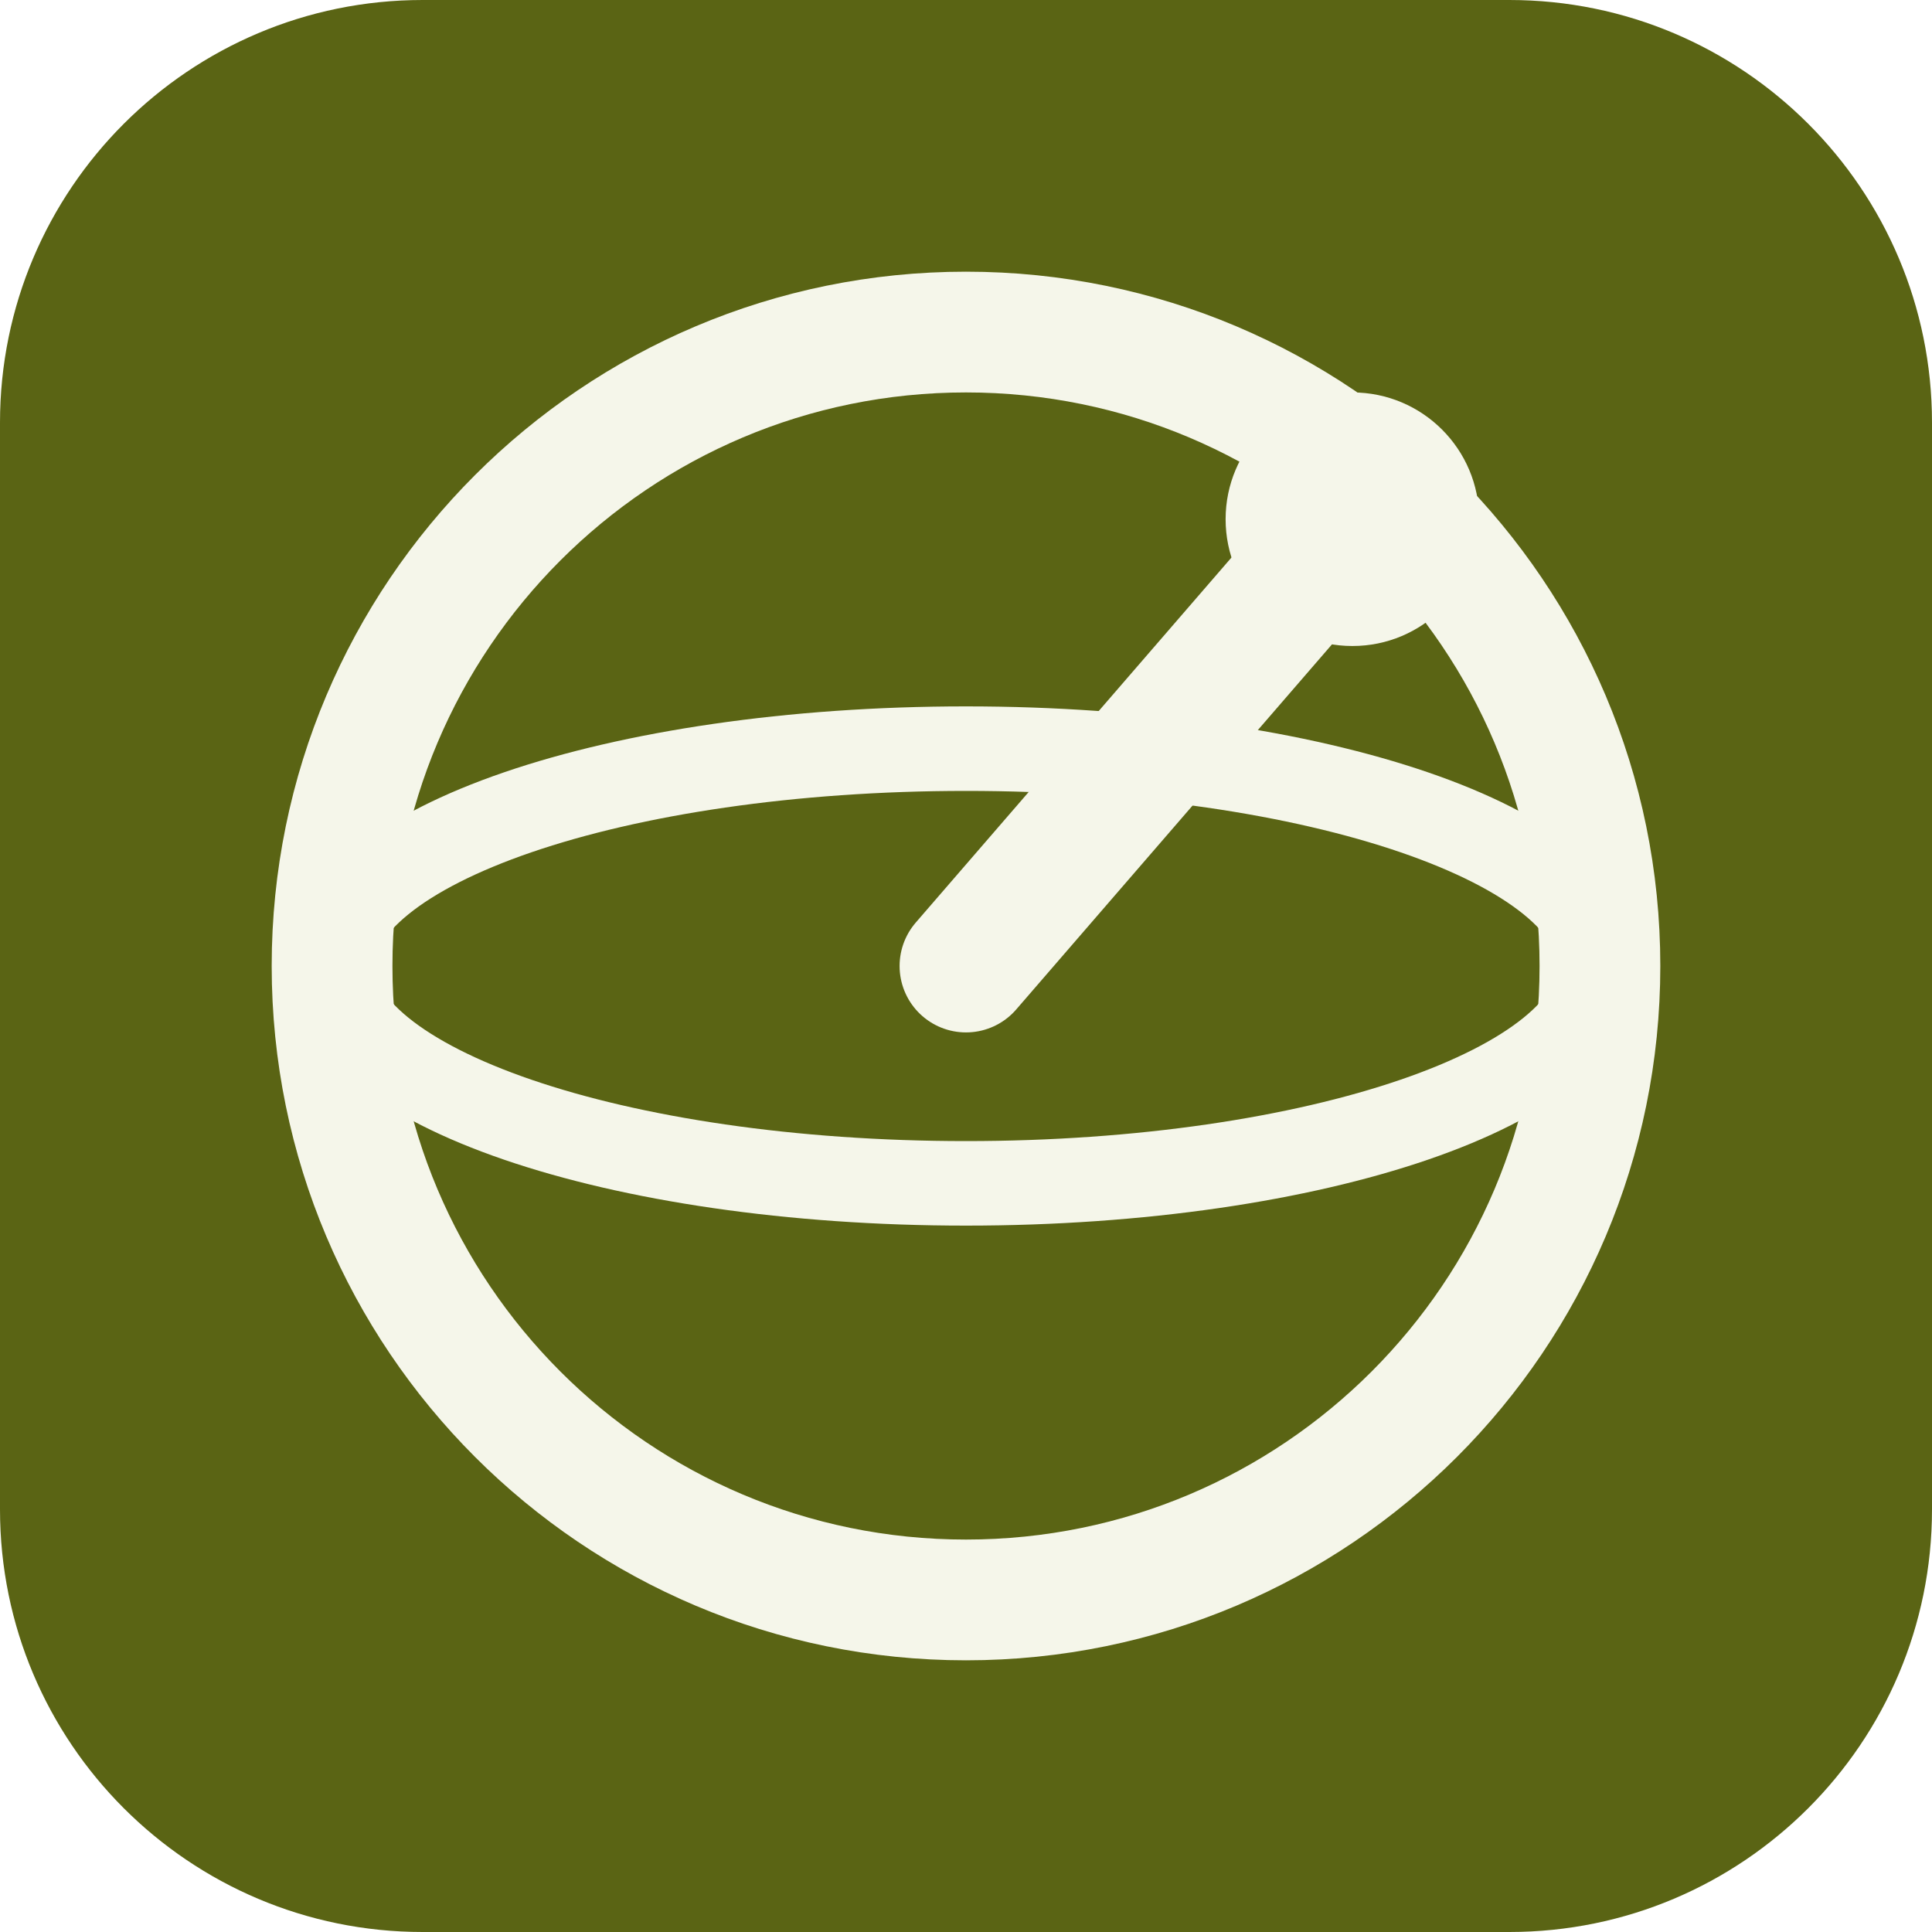
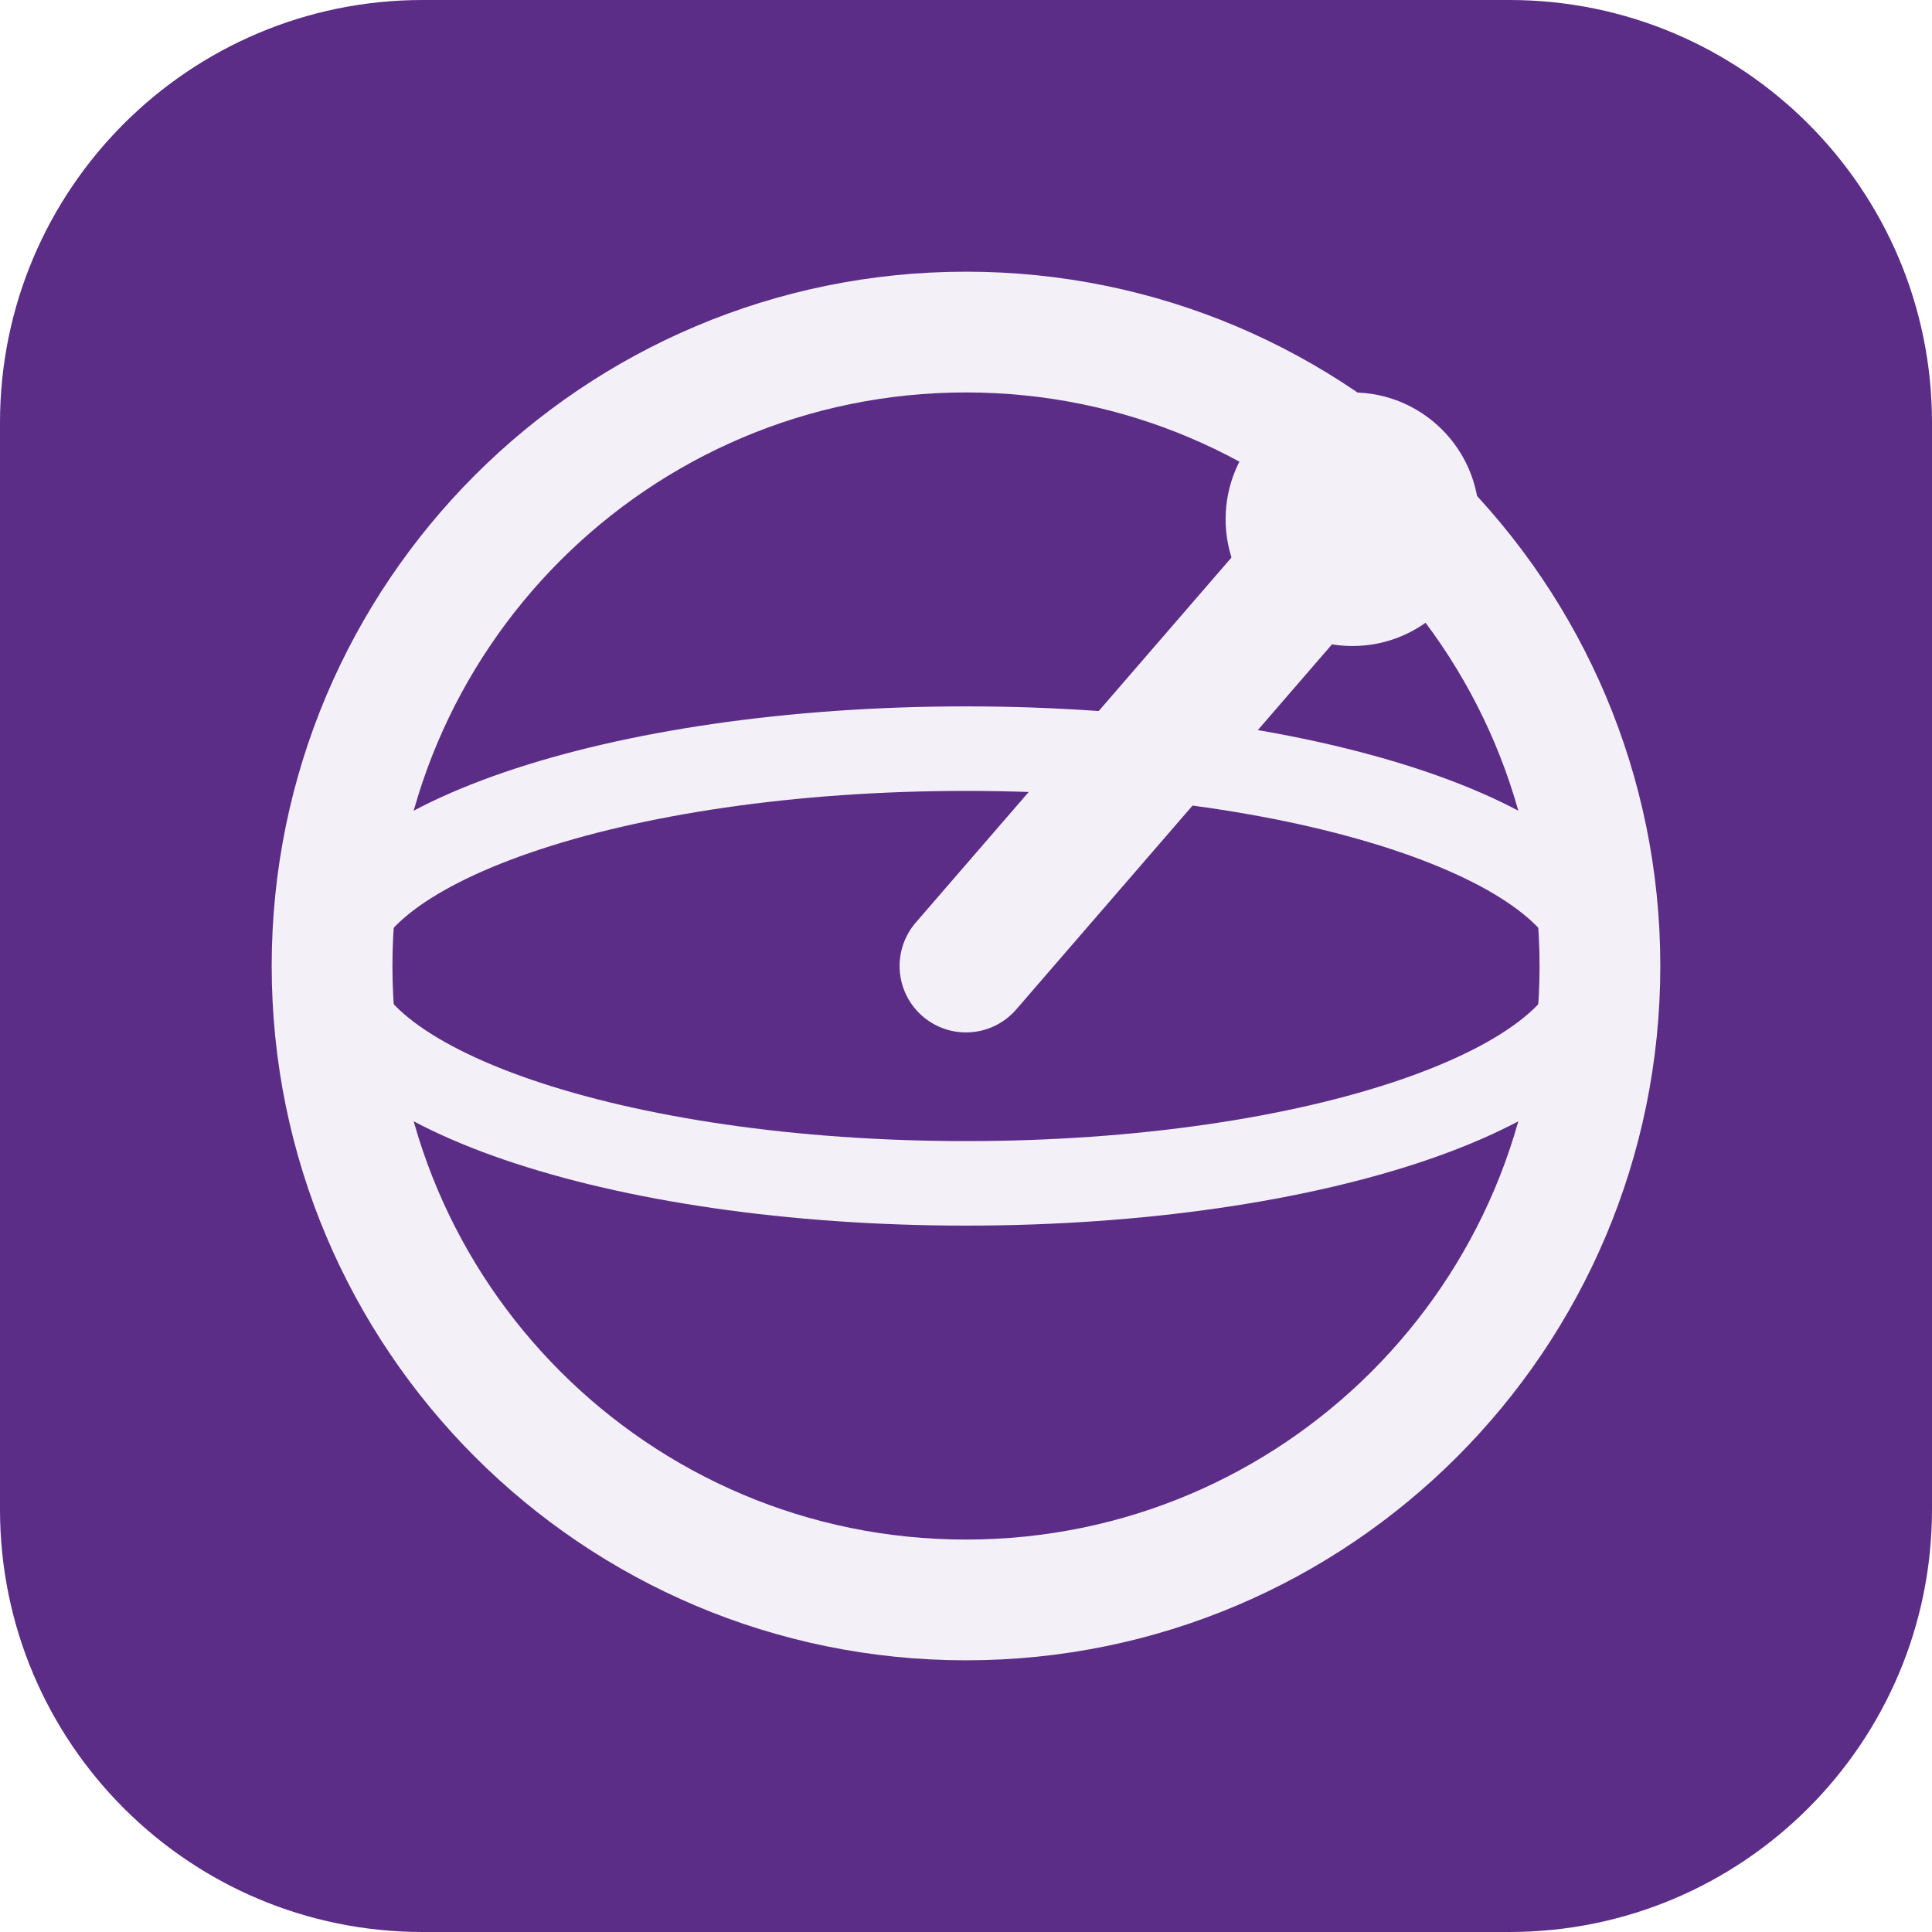
<svg xmlns="http://www.w3.org/2000/svg" viewBox="0 0 32 32" role="img" aria-label="Quantum Mechanics I">
-   <rect width="32" height="32" rx="7" fill="#5a6414" />
-   <g stroke="#f5f6ea" stroke-linecap="round" stroke-linejoin="round" fill="none">
+   <rect width="32" height="32" rx="7" fill="#5b2d86" />
+   <g stroke="#f4f0f8" stroke-linecap="round" stroke-linejoin="round" fill="none">
    <circle cx="16" cy="16" r="10.5" stroke-width="2" />
    <ellipse cx="16" cy="16" rx="10.5" ry="3.6" stroke-width="1.4" />
    <path d="M16 16 L22.4 8.6" stroke-width="2.2" />
  </g>
-   <circle cx="22.4" cy="8.6" r="2.1" fill="#f5f6ea" />
+   <circle cx="22.4" cy="8.6" r="2.1" fill="#f4f0f8" />
</svg>
